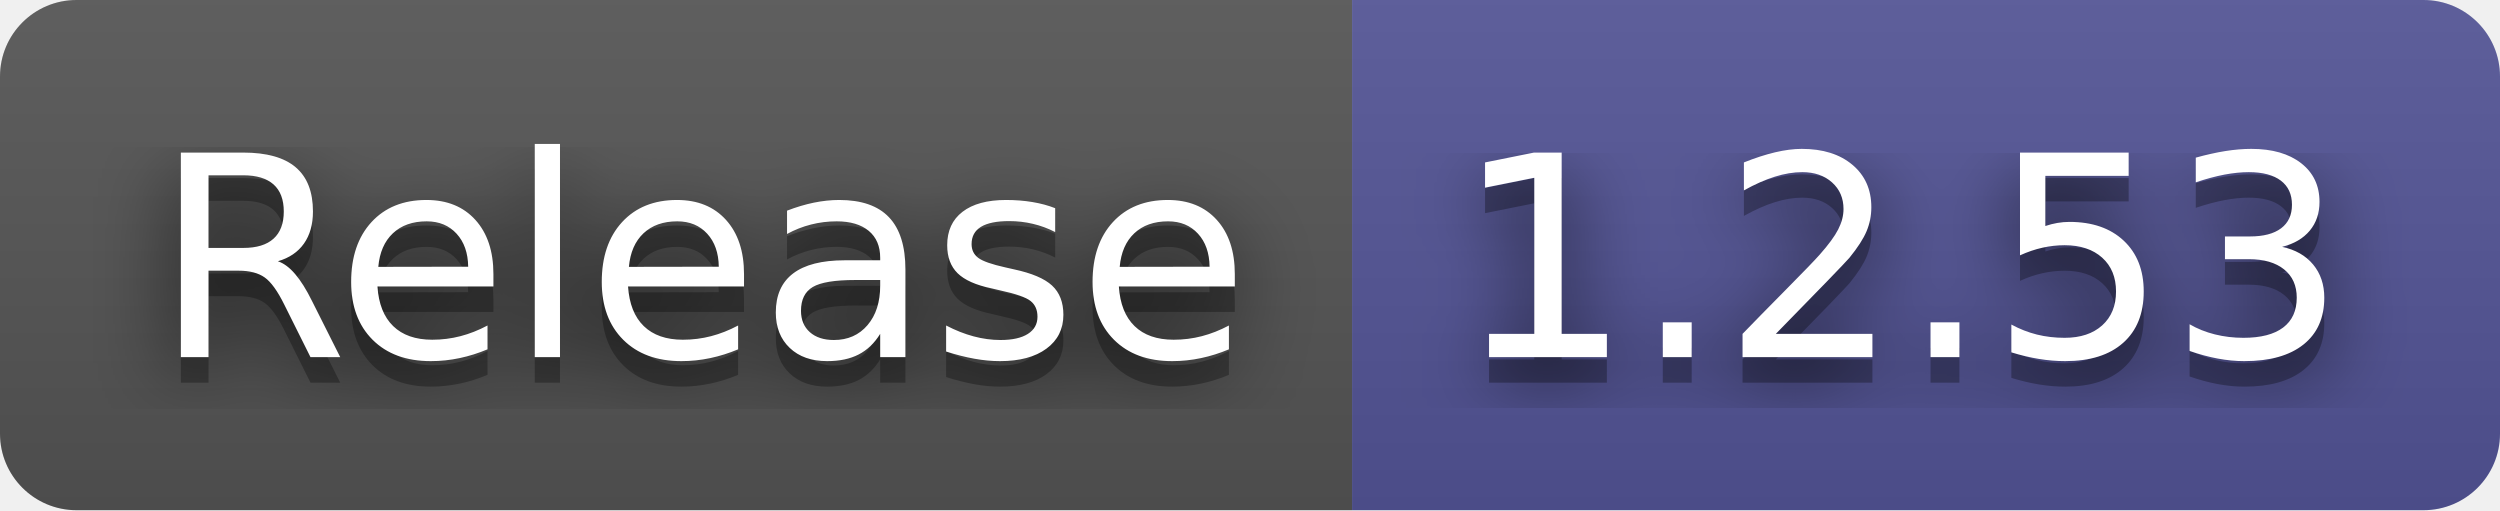
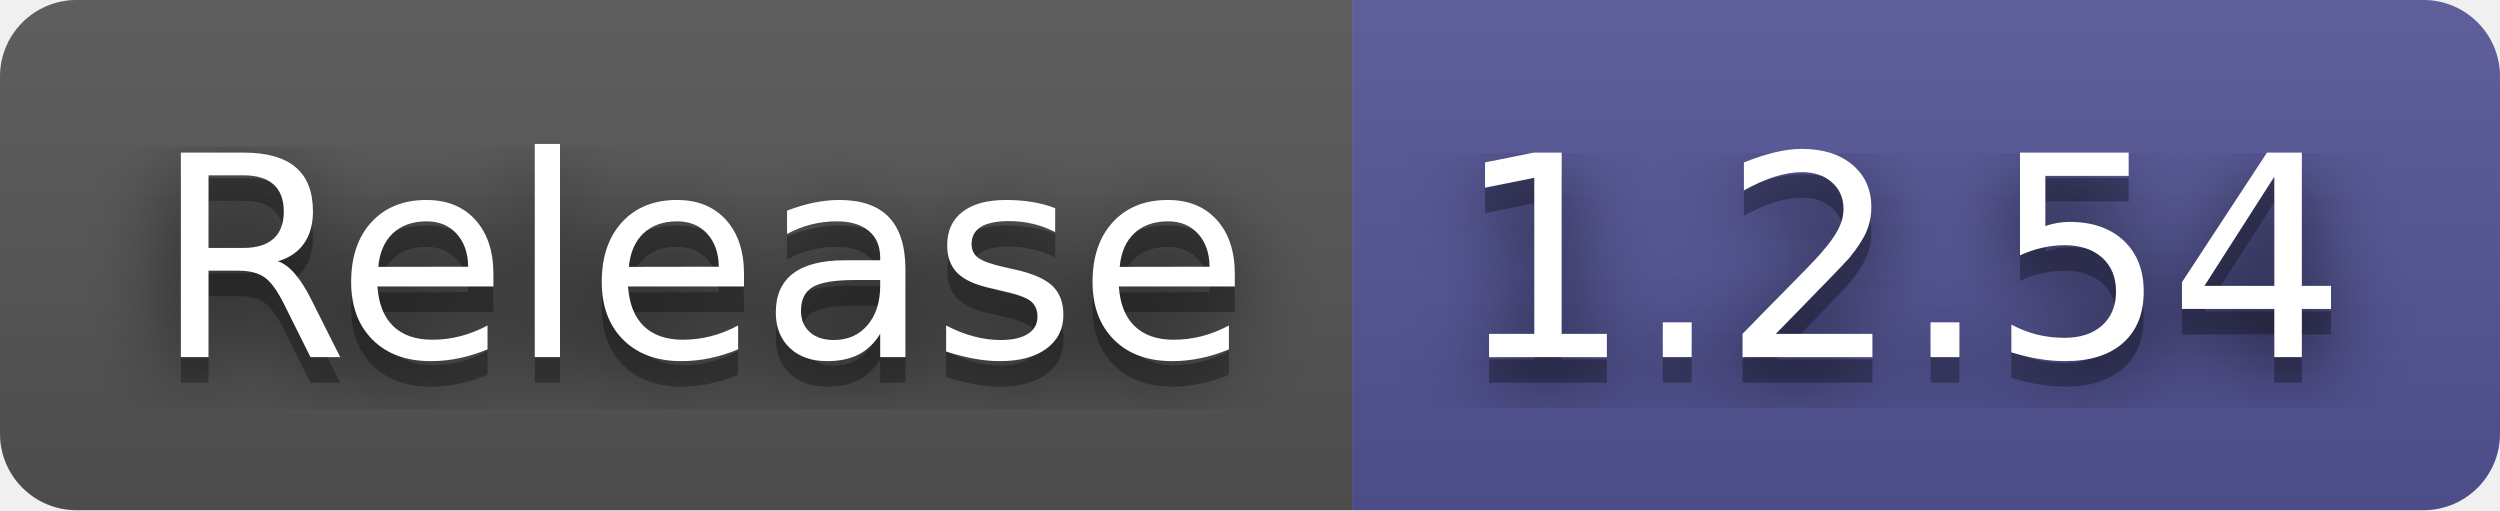
- <svg xmlns="http://www.w3.org/2000/svg" width="98" height="20" role="img" aria-label="Release: 1.2.53">
+ <svg xmlns="http://www.w3.org/2000/svg" width="98" height="20" role="img" aria-label="Release: 1.2.54">
  <filter id="blur">
    <feGaussianBlur stdDeviation="16" />
  </filter>
  <linearGradient id="s" x2="0" y2="100%">
    <stop offset="0" stop-color="#bbb" stop-opacity=".1" />
    <stop offset="1" stop-opacity=".1" />
  </linearGradient>
  <clipPath id="r">
    <rect width="98" height="20" rx="3" />
  </clipPath>
  <g clip-path="url(#r)">
    <rect width="53" height="20" fill="#555" />
    <rect x="53" width="45" height="20" fill="#535597" />
    <rect width="98" height="20" fill="url(#s)" />
  </g>
  <g fill="#fff" text-anchor="middle" font-family="Verdana,Geneva,DejaVu Sans,sans-serif" text-rendering="geometricPrecision" font-size="110">
    <g transform="scale(.1)">
      <g aria-hidden="true" fill="#010101">
        <text x="275" y="150" fill-opacity=".8" filter="url(#blur)" textLength="430">Release</text>
        <text x="275" y="150" fill-opacity=".3" textLength="430">Release</text>
      </g>
      <text x="275" y="140" textLength="430">Release</text>
    </g>
    <g transform="scale(.1)">
      <g aria-hidden="true" fill="#010101">
-         <text x="745" y="150" fill-opacity=".8" filter="url(#blur)" textLength="350">1.2.53</text>
-         <text x="745" y="150" fill-opacity=".3" textLength="350">1.2.53</text>
+         <text x="745" y="150" fill-opacity=".8" filter="url(#blur)" textLength="350">1.2.54</text>
+         <text x="745" y="150" fill-opacity=".3" textLength="350">1.2.54</text>
      </g>
-       <text x="745" y="140" textLength="350">1.2.53</text>
+       <text x="745" y="140" textLength="350">1.2.54</text>
    </g>
  </g>
</svg>
